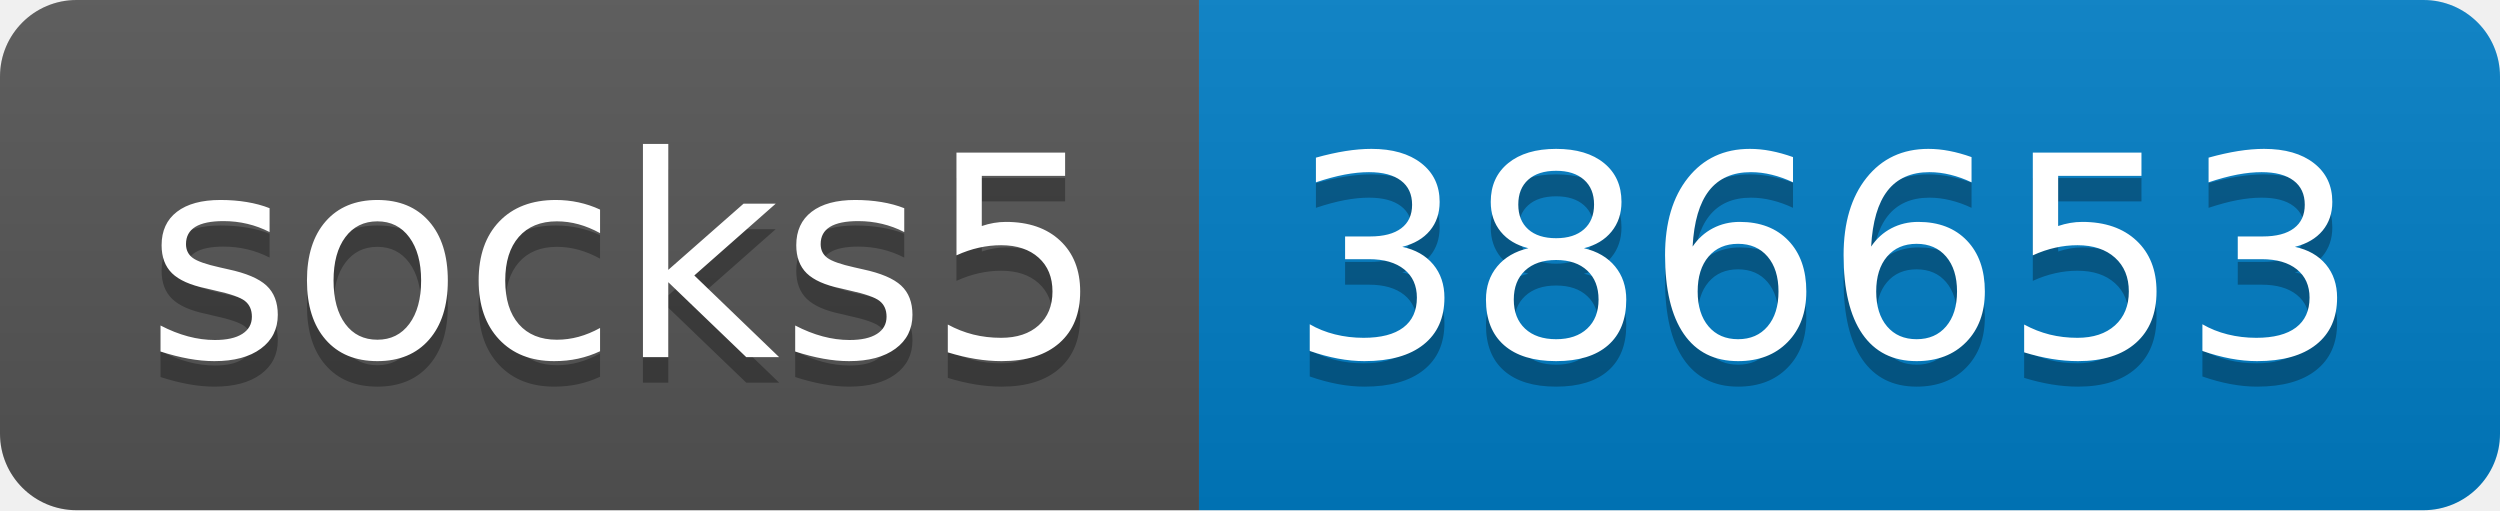
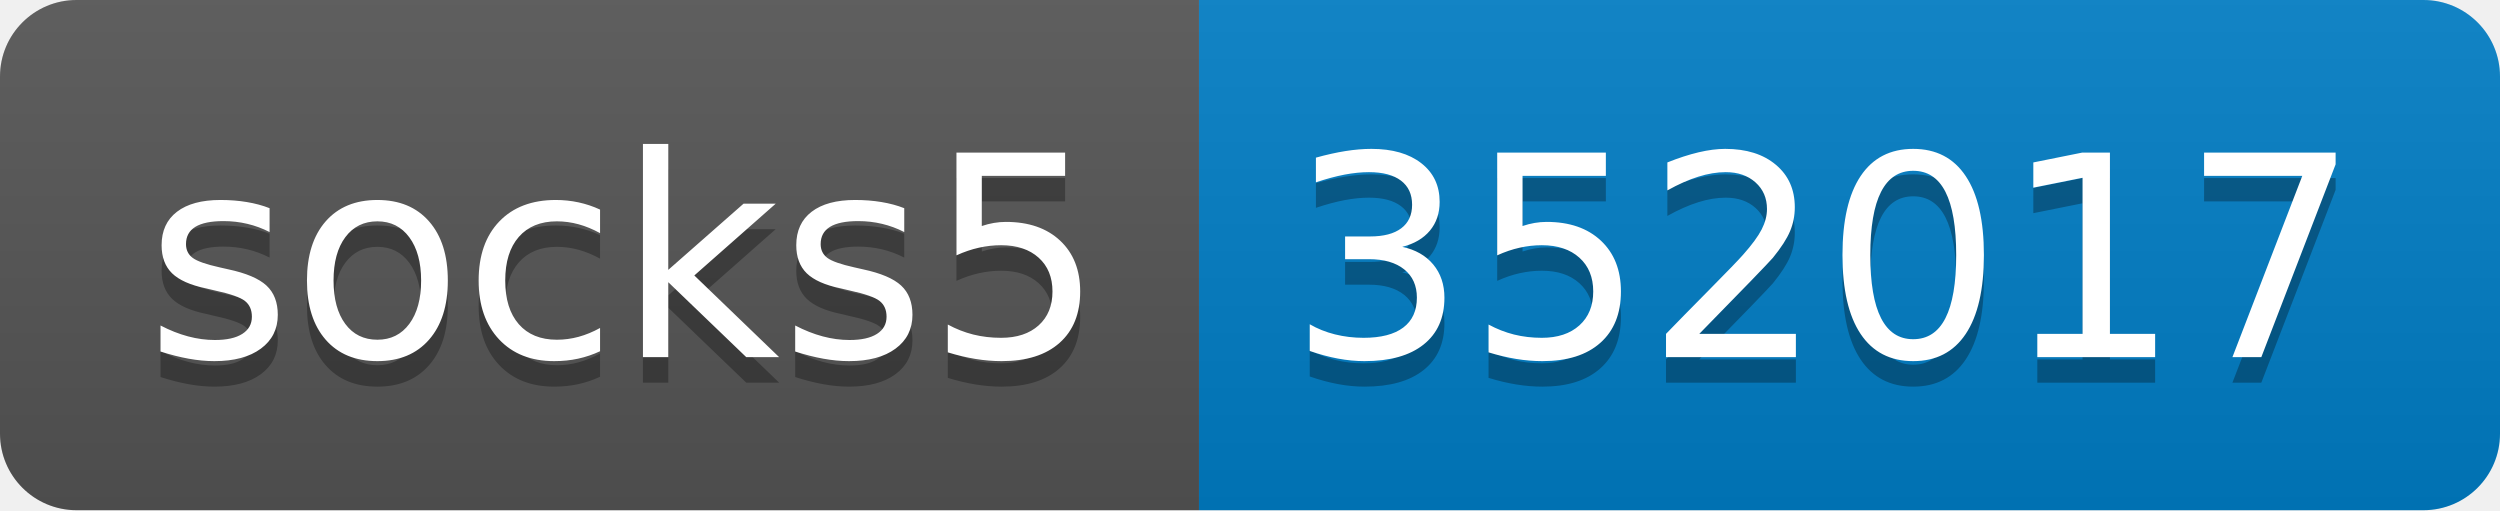
- <svg xmlns="http://www.w3.org/2000/svg" width="98" height="20" role="img" aria-label="socks5: 386653">
+ <svg xmlns="http://www.w3.org/2000/svg" width="98" height="20" role="img" aria-label="socks5: 352017">
  <linearGradient id="s" x2="0" y2="100%">
    <stop offset="0" stop-color="#bbb" stop-opacity=".1" />
    <stop offset="1" stop-opacity=".1" />
  </linearGradient>
  <clipPath id="r">
    <rect width="98" height="20" rx="3" fill="#fff" />
  </clipPath>
  <g clip-path="url(#r)">
    <rect width="47" height="20" fill="#555" />
    <rect x="47" width="51" height="20" fill="#007ec6" />
    <rect width="98" height="20" fill="url(#s)" />
  </g>
  <g fill="#fff" text-anchor="middle" font-family="Verdana,Geneva,DejaVu Sans,sans-serif" text-rendering="geometricPrecision" font-size="110">
    <text aria-hidden="true" x="245" y="150" fill="#010101" fill-opacity=".3" transform="scale(.1)" textLength="370">socks5</text>
    <text x="245" y="140" transform="scale(.1)" fill="#fff" textLength="370">socks5</text>
-     <text aria-hidden="true" x="715" y="150" fill="#010101" fill-opacity=".3" transform="scale(.1)" textLength="410">386653</text>
-     <text x="715" y="140" transform="scale(.1)" fill="#fff" textLength="410">386653</text>
+     <text aria-hidden="true" x="715" y="150" fill="#010101" fill-opacity=".3" transform="scale(.1)" textLength="410">352017</text>
+     <text x="715" y="140" transform="scale(.1)" fill="#fff" textLength="410">352017</text>
  </g>
</svg>
